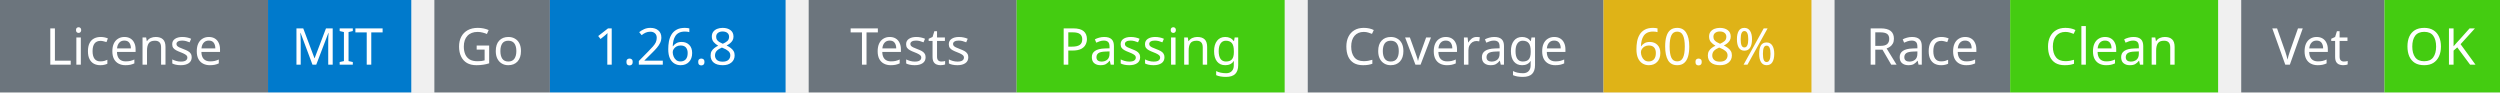
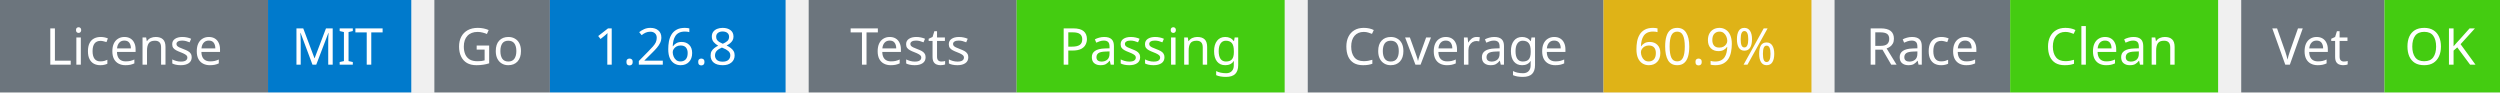
<svg xmlns="http://www.w3.org/2000/svg" width="541" height="20" viewBox="0 0 541 20">
  <g transform="translate(0, 0)">
    <rect x="0" y="0" width="58" height="20" fill="#6c757d" />
    <rect x="58" y="0" width="31" height="20" fill="#007acc" />
    <text x="29" y="14" text-anchor="middle" font-family="sans-serif" font-size="11" fill="white">License</text>
    <text x="73" y="14" text-anchor="middle" font-family="sans-serif" font-size="11" fill="white">MIT</text>
  </g>
  <g transform="translate(94, 0)">
    <rect x="0" y="0" width="25" height="20" fill="#6c757d" />
    <rect x="25" y="0" width="51" height="20" fill="#007acc" />
    <text x="12" y="14" text-anchor="middle" font-family="sans-serif" font-size="11" fill="white">Go</text>
    <text x="50" y="14" text-anchor="middle" font-family="sans-serif" font-size="11" fill="white">1.26.8</text>
  </g>
  <g transform="translate(175, 0)">
    <rect x="0" y="0" width="45" height="20" fill="#6c757d" />
    <rect x="45" y="0" width="58" height="20" fill="#4c1" />
    <text x="22" y="14" text-anchor="middle" font-family="sans-serif" font-size="11" fill="white">Tests</text>
    <text x="74" y="14" text-anchor="middle" font-family="sans-serif" font-size="11" fill="white">Passing</text>
  </g>
  <g transform="translate(283, 0)">
    <rect x="0" y="0" width="64" height="20" fill="#6c757d" />
    <rect x="64" y="0" width="45" height="20" fill="#dfb317" />
    <text x="32" y="14" text-anchor="middle" font-family="sans-serif" font-size="11" fill="white">Coverage</text>
-     <text x="86" y="14" text-anchor="middle" font-family="sans-serif" font-size="11" fill="white">60.8%</text>
+     <text x="86" y="14" text-anchor="middle" font-family="sans-serif" font-size="11" fill="white">60.9%</text>
  </g>
  <g transform="translate(397, 0)">
    <rect x="0" y="0" width="38" height="20" fill="#6c757d" />
    <rect x="38" y="0" width="45" height="20" fill="#4c1" />
    <text x="19" y="14" text-anchor="middle" font-family="sans-serif" font-size="11" fill="white">Race</text>
    <text x="60" y="14" text-anchor="middle" font-family="sans-serif" font-size="11" fill="white">Clean</text>
  </g>
  <g transform="translate(485, 0)">
    <rect x="0" y="0" width="31" height="20" fill="#6c757d" />
    <rect x="31" y="0" width="25" height="20" fill="#4c1" />
    <text x="15" y="14" text-anchor="middle" font-family="sans-serif" font-size="11" fill="white">Vet</text>
    <text x="43" y="14" text-anchor="middle" font-family="sans-serif" font-size="11" fill="white">OK</text>
  </g>
</svg>
